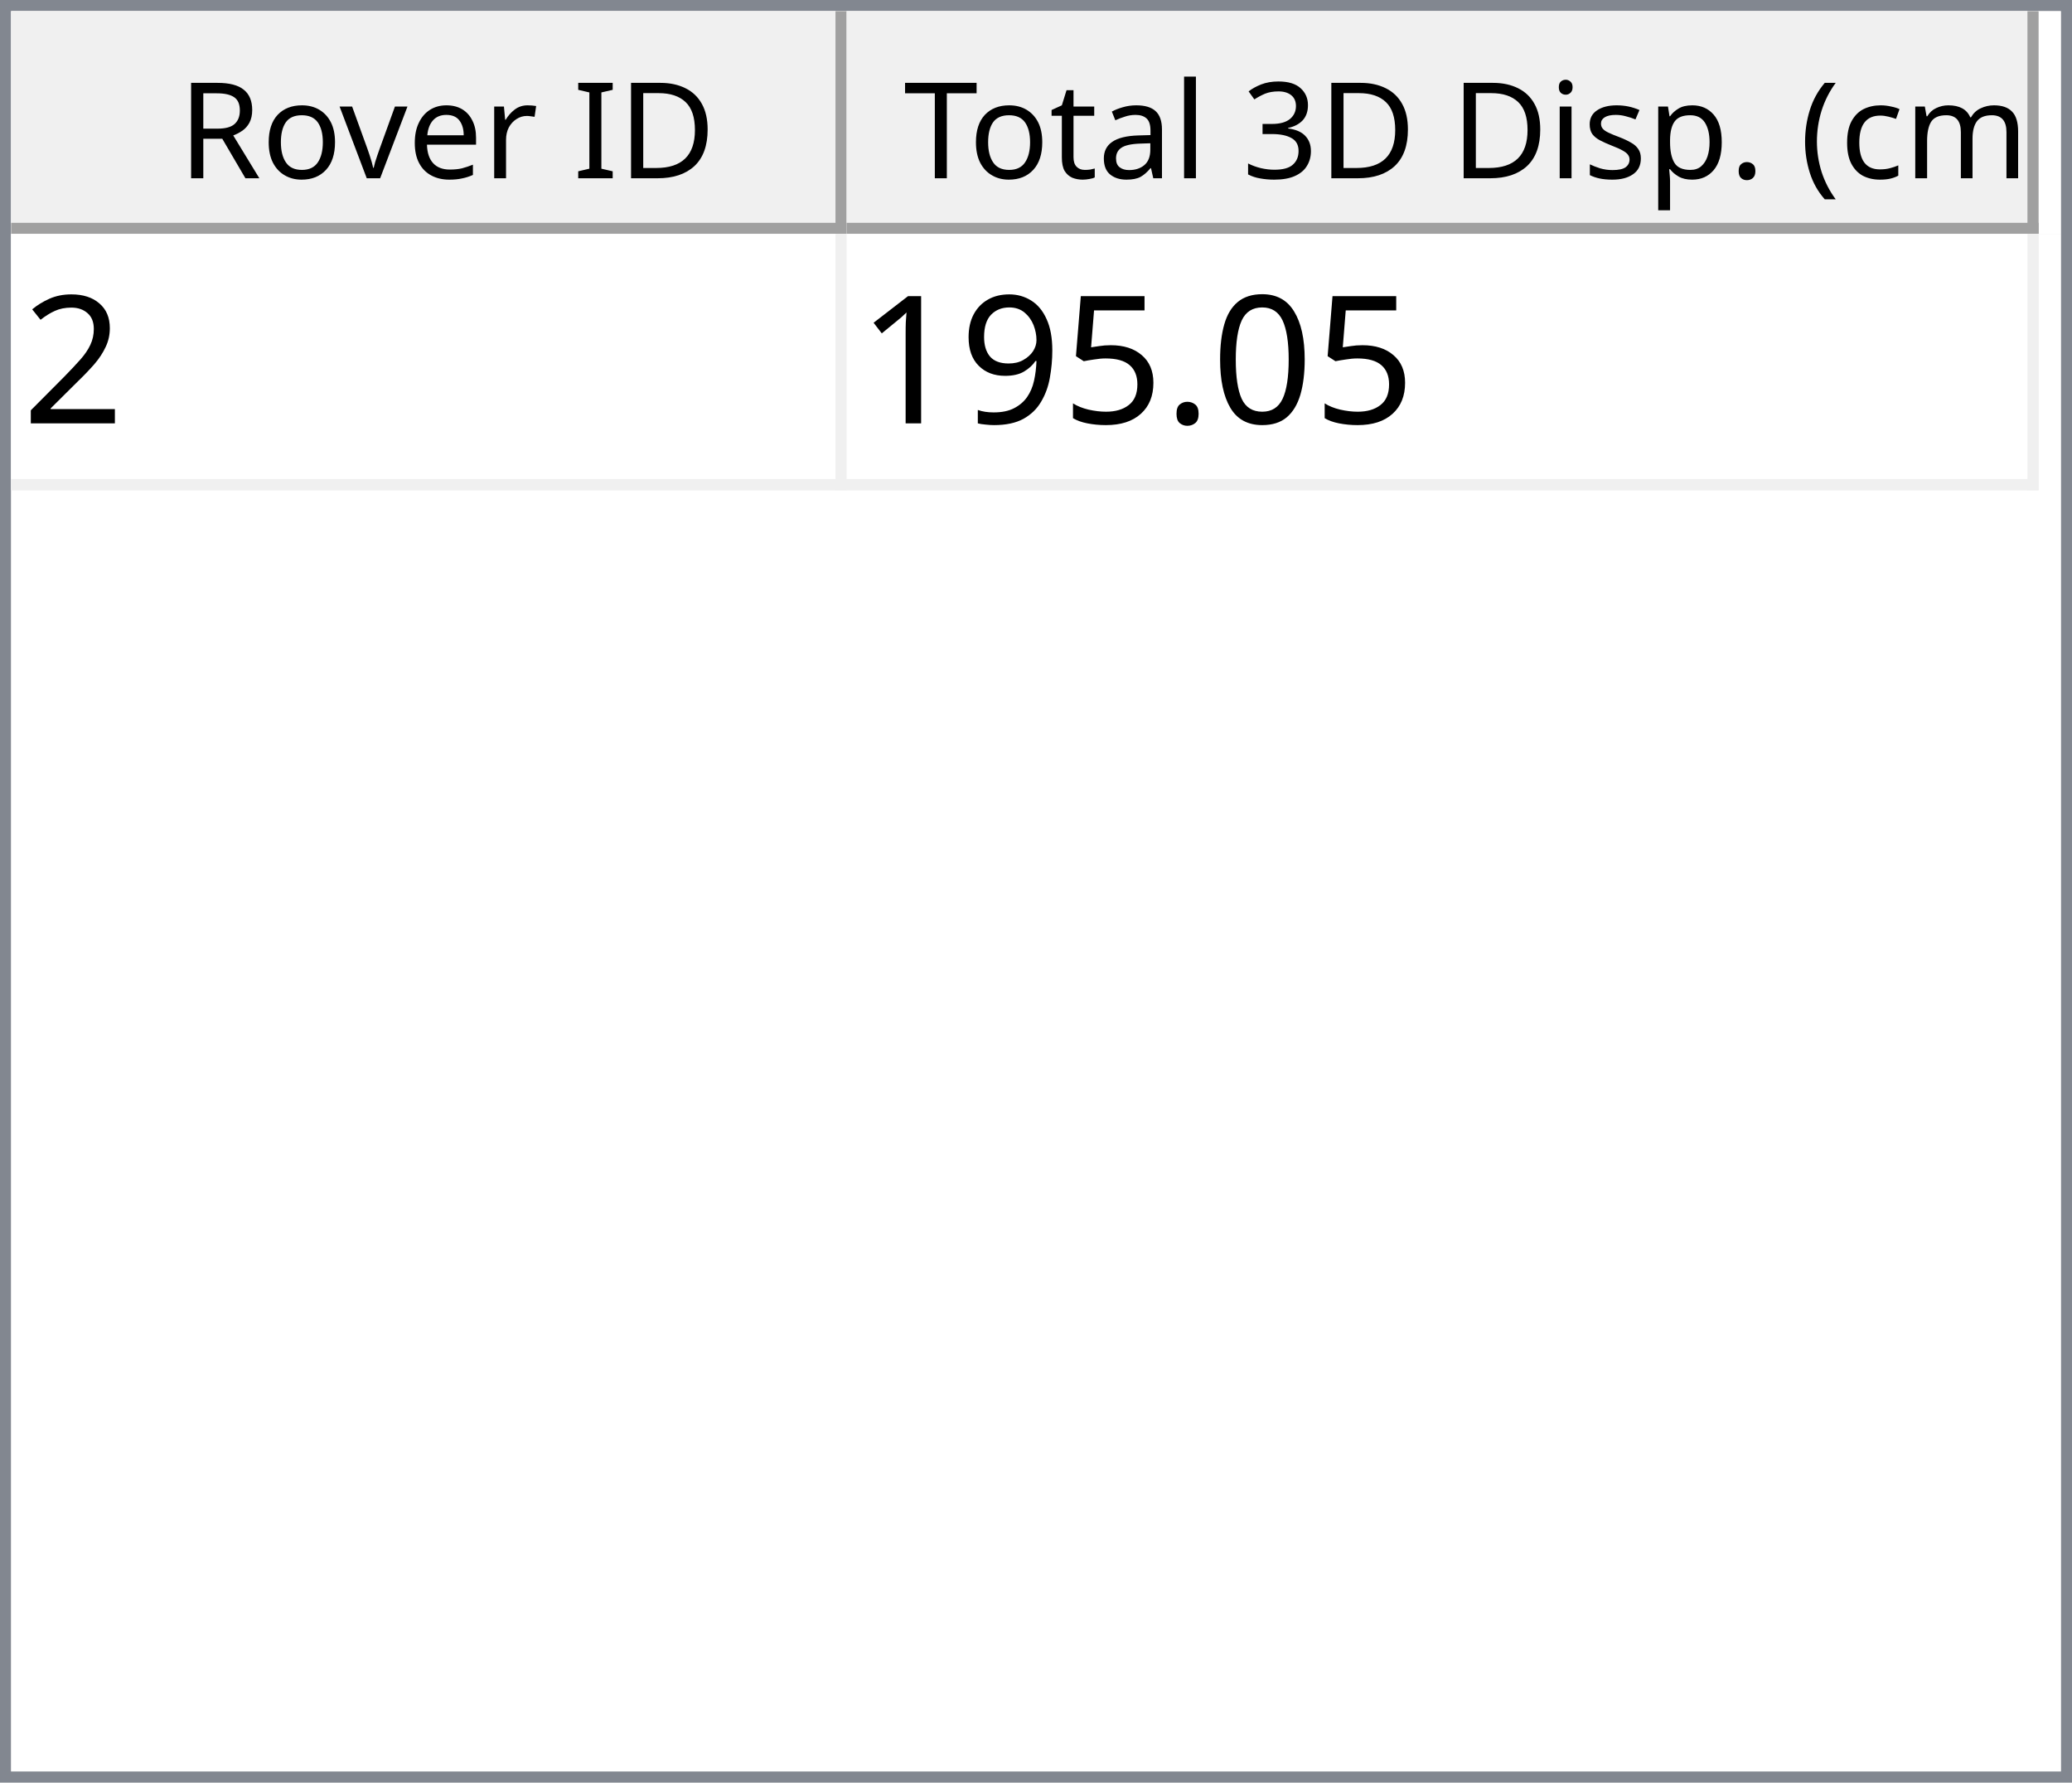
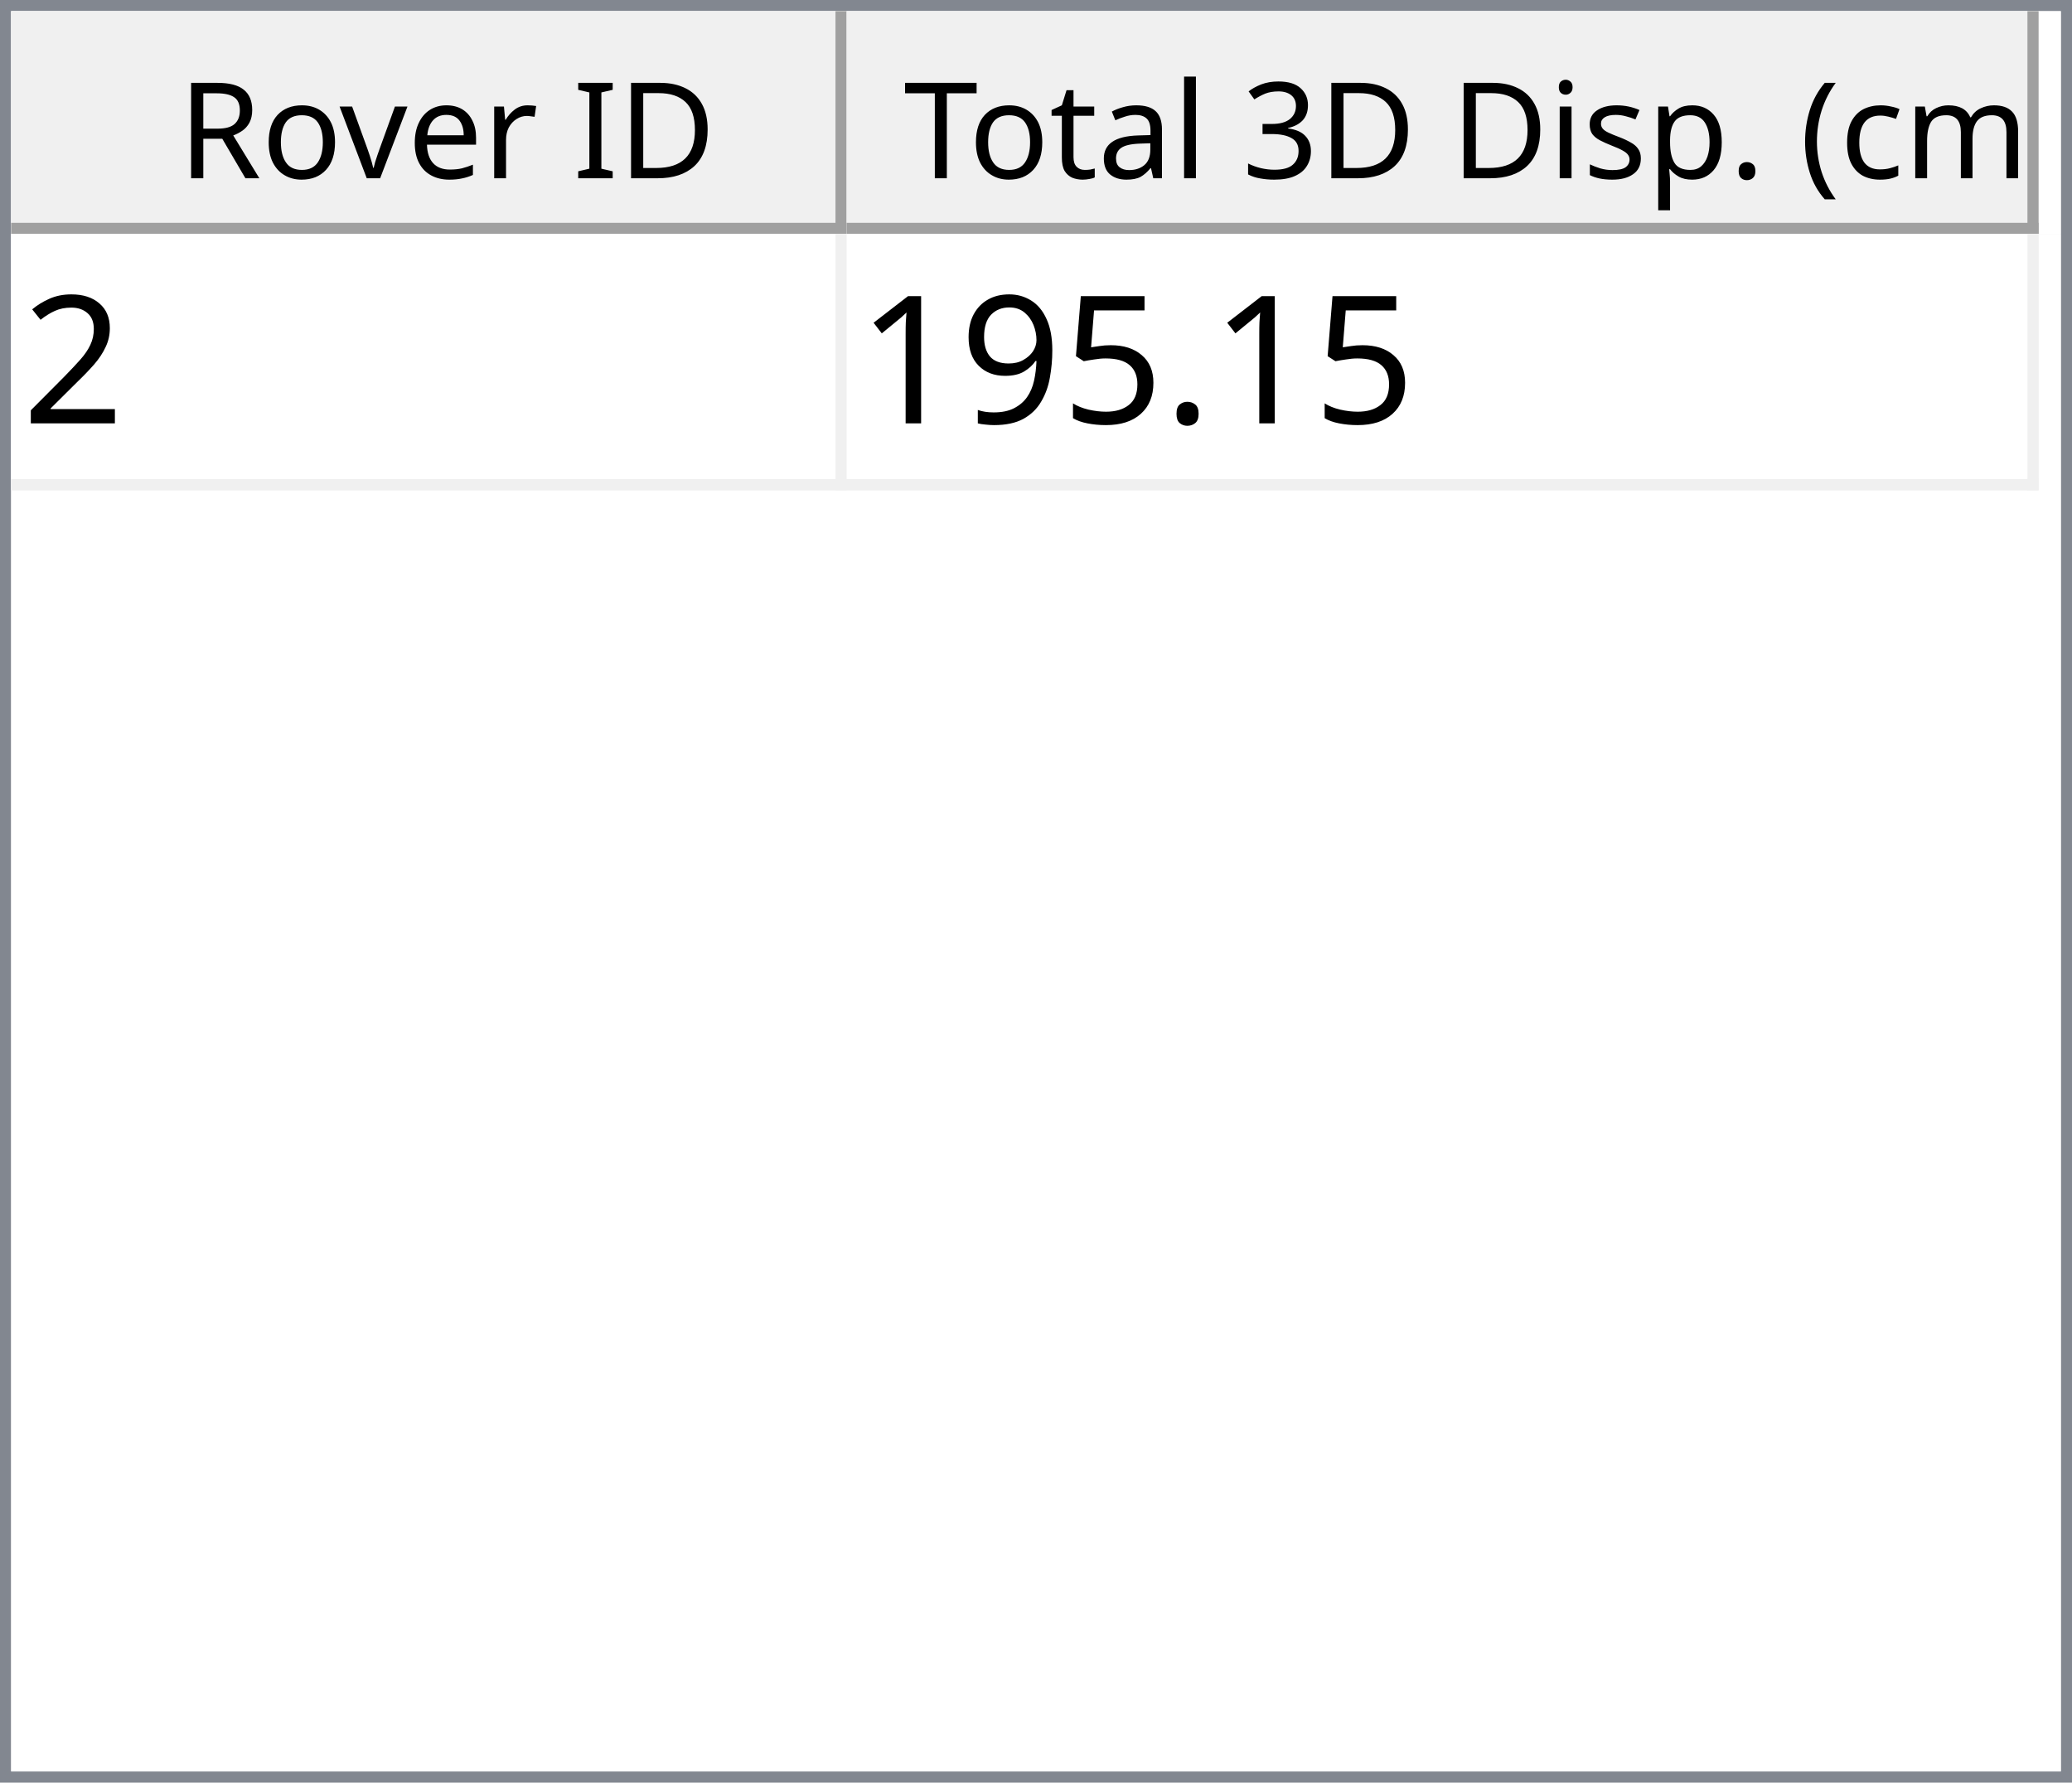
<svg xmlns="http://www.w3.org/2000/svg" style="fill-opacity:1; color-rendering:auto; color-interpolation:auto; text-rendering:auto; stroke:black; stroke-linecap:square; stroke-miterlimit:10; shape-rendering:auto; stroke-opacity:1; fill:black; stroke-dasharray:none; font-weight:normal; stroke-width:1; font-family:'Dialog'; font-style:normal; stroke-linejoin:miter; font-size:12px; stroke-dashoffset:0; image-rendering:auto;" width="186" height="160">
  <defs id="genericDefs" />
  <g>
    <defs id="defs1">
      <clipPath clipPathUnits="userSpaceOnUse" id="clipPath1">
        <path d="M0 0 L186 0 L186 160 L0 160 L0 0 Z" />
      </clipPath>
      <clipPath clipPathUnits="userSpaceOnUse" id="clipPath2">
        <path d="M0 0 L0 160 L186 160 L186 0 Z" />
      </clipPath>
      <clipPath clipPathUnits="userSpaceOnUse" id="clipPath3">
        <path d="M0 0 L0 20 L184 20 L184 0 Z" />
      </clipPath>
      <clipPath clipPathUnits="userSpaceOnUse" id="clipPath4">
        <path d="M0 0 L0 20 L75 20 L75 0 Z" />
      </clipPath>
      <clipPath clipPathUnits="userSpaceOnUse" id="clipPath5">
        <path d="M1 1 L1 19 L74 19 L74 1 Z" />
      </clipPath>
      <clipPath clipPathUnits="userSpaceOnUse" id="clipPath6">
        <path d="M0 0 L0 18 L73 18 L73 0 Z" />
      </clipPath>
      <clipPath clipPathUnits="userSpaceOnUse" id="clipPath7">
        <path d="M-0.5 -0.5 L-0.5 19.5 L74.5 19.5 L74.5 -0.5 Z" />
      </clipPath>
      <clipPath clipPathUnits="userSpaceOnUse" id="clipPath8">
        <path d="M0 0 L0 20 L107 20 L107 0 Z" />
      </clipPath>
      <clipPath clipPathUnits="userSpaceOnUse" id="clipPath9">
        <path d="M1 1 L1 19 L106 19 L106 1 Z" />
      </clipPath>
      <clipPath clipPathUnits="userSpaceOnUse" id="clipPath10">
        <path d="M0 0 L0 18 L105 18 L105 0 Z" />
      </clipPath>
      <clipPath clipPathUnits="userSpaceOnUse" id="clipPath11">
        <path d="M-0.5 -0.5 L-0.5 19.5 L106.5 19.5 L106.5 -0.5 Z" />
      </clipPath>
      <clipPath clipPathUnits="userSpaceOnUse" id="clipPath12">
        <path d="M0 0 L0 138 L184 138 L184 0 Z" />
      </clipPath>
      <clipPath clipPathUnits="userSpaceOnUse" id="clipPath13">
        <path d="M0 0 L0 23 L182 23 L182 0 Z" />
      </clipPath>
      <clipPath clipPathUnits="userSpaceOnUse" id="clipPath14">
        <path d="M-0.5 -0.5 L-0.5 22.5 L181.5 22.5 L181.5 -0.5 Z" />
      </clipPath>
      <clipPath clipPathUnits="userSpaceOnUse" id="clipPath15">
        <path d="M0 0 L0 22 L74 22 L74 0 Z" />
      </clipPath>
      <clipPath clipPathUnits="userSpaceOnUse" id="clipPath16">
        <path d="M0 0 L0 22 L106 22 L106 0 Z" />
      </clipPath>
      <font horiz-adv-x="64.551" id="font1">
        <font-face ascent="107.91" descent="25.098" units-per-em="100" style="font-style:normal; font-family:Segoe UI; font-weight:normal;" />
        <missing-glyph horiz-adv-x="64.551" d="M8.109 0 L8.109 68.266 L56.453 68.266 L56.453 0 L8.109 0 ZM15.328 7.234 L49.219 7.234 L49.219 61.031 L15.328 61.031 L15.328 7.234 Z" />
        <glyph unicode="D" horiz-adv-x="70.117" d="M9.188 0 L9.188 70.016 L28.516 70.016 Q65.531 70.016 65.531 35.891 Q65.531 19.672 55.25 9.836 Q44.969 0 27.734 0 L9.188 0 ZM17.391 62.594 L17.391 7.422 L27.828 7.422 Q41.609 7.422 49.273 14.797 Q56.938 22.172 56.938 35.688 Q56.938 62.594 28.328 62.594 L17.391 62.594 Z" />
        <glyph unicode="I" horiz-adv-x="26.611" d="M17.391 0 L9.188 0 L9.188 70.016 L17.391 70.016 L17.391 0 Z" />
        <glyph unicode=" " horiz-adv-x="27.393" d="" />
        <glyph unicode="r" horiz-adv-x="34.766" d="M34.188 41.891 Q32.078 43.5 28.125 43.5 Q23 43.5 19.555 38.672 Q16.109 33.844 16.109 25.484 L16.109 0 L8.109 0 L8.109 50 L16.109 50 L16.109 39.703 L16.312 39.703 Q18.016 44.969 21.531 47.922 Q25.047 50.875 29.391 50.875 Q32.516 50.875 34.188 50.203 L34.188 41.891 Z" />
        <glyph unicode="e" horiz-adv-x="52.295" d="M48.297 23 L12.984 23 Q13.188 14.656 17.484 10.109 Q21.781 5.562 29.297 5.562 Q37.75 5.562 44.828 11.141 L44.828 3.609 Q38.234 -1.172 27.391 -1.172 Q16.797 -1.172 10.742 5.641 Q4.688 12.453 4.688 24.812 Q4.688 36.469 11.305 43.82 Q17.922 51.172 27.734 51.172 Q37.547 51.172 42.922 44.828 Q48.297 38.484 48.297 27.203 L48.297 23 ZM40.094 29.781 Q40.047 36.719 36.75 40.578 Q33.453 44.438 27.594 44.438 Q21.922 44.438 17.969 40.383 Q14.016 36.328 13.094 29.781 L40.094 29.781 Z" />
        <glyph unicode="v" horiz-adv-x="47.9" d="M47.406 50 L27.484 0 L19.625 0 L0.688 50 L9.469 50 L22.172 13.672 Q23.578 9.672 23.922 6.688 L24.125 6.688 Q24.609 10.453 25.688 13.484 L38.969 50 L47.406 50 Z" />
        <glyph unicode="o" horiz-adv-x="58.594" d="M29 -1.172 Q17.922 -1.172 11.305 5.836 Q4.688 12.844 4.688 24.422 Q4.688 37.016 11.57 44.094 Q18.453 51.172 30.172 51.172 Q41.359 51.172 47.633 44.289 Q53.906 37.406 53.906 25.203 Q53.906 13.234 47.141 6.031 Q40.375 -1.172 29 -1.172 ZM29.594 44.438 Q21.875 44.438 17.383 39.188 Q12.891 33.938 12.891 24.703 Q12.891 15.828 17.43 10.695 Q21.969 5.562 29.594 5.562 Q37.359 5.562 41.531 10.594 Q45.703 15.625 45.703 24.906 Q45.703 34.281 41.531 39.359 Q37.359 44.438 29.594 44.438 Z" />
        <glyph unicode="R" horiz-adv-x="59.814" d="M59.375 0 L49.609 0 L37.891 19.625 Q36.281 22.359 34.766 24.289 Q33.25 26.219 31.664 27.438 Q30.078 28.656 28.25 29.219 Q26.422 29.781 24.125 29.781 L17.391 29.781 L17.391 0 L9.188 0 L9.188 70.016 L30.078 70.016 Q34.672 70.016 38.555 68.867 Q42.438 67.719 45.289 65.375 Q48.141 63.031 49.758 59.547 Q51.375 56.062 51.375 51.375 Q51.375 47.703 50.273 44.656 Q49.172 41.609 47.148 39.211 Q45.125 36.812 42.266 35.133 Q39.406 33.453 35.844 32.516 L35.844 32.328 Q37.594 31.547 38.891 30.547 Q40.188 29.547 41.359 28.18 Q42.531 26.812 43.68 25.078 Q44.828 23.344 46.234 21.047 L59.375 0 ZM17.391 62.594 L17.391 37.203 L28.516 37.203 Q31.594 37.203 34.203 38.133 Q36.812 39.062 38.719 40.797 Q40.625 42.531 41.703 45.047 Q42.781 47.562 42.781 50.688 Q42.781 56.297 39.141 59.445 Q35.5 62.594 28.609 62.594 L17.391 62.594 Z" />
        <glyph unicode=")" horiz-adv-x="30.176" d="M8.297 -15.922 L1.172 -15.922 Q16.406 2.344 16.406 26.812 Q16.406 51.469 1.078 70.016 L8.297 70.016 Q23.531 52.156 23.531 26.703 Q23.531 1.375 8.297 -15.922 Z" />
        <glyph unicode="m" horiz-adv-x="86.133" d="M79.109 0 L71.094 0 L71.094 28.719 Q71.094 37.016 68.531 40.727 Q65.969 44.438 59.906 44.438 Q54.781 44.438 51.195 39.75 Q47.609 35.062 47.609 28.516 L47.609 0 L39.594 0 L39.594 29.688 Q39.594 44.438 28.219 44.438 Q22.953 44.438 19.531 40.016 Q16.109 35.594 16.109 28.516 L16.109 0 L8.109 0 L8.109 50 L16.109 50 L16.109 42.094 L16.312 42.094 Q21.625 51.172 31.844 51.172 Q36.969 51.172 40.773 48.312 Q44.578 45.453 46 40.828 Q51.562 51.172 62.594 51.172 Q79.109 51.172 79.109 30.812 L79.109 0 Z" />
        <glyph unicode="c" horiz-adv-x="46.191" d="M42.188 2.297 Q36.422 -1.172 28.516 -1.172 Q17.828 -1.172 11.258 5.789 Q4.688 12.75 4.688 23.828 Q4.688 36.188 11.766 43.68 Q18.844 51.172 30.672 51.172 Q37.25 51.172 42.281 48.734 L42.281 40.531 Q36.719 44.438 30.375 44.438 Q22.703 44.438 17.797 38.945 Q12.891 33.453 12.891 24.516 Q12.891 15.719 17.508 10.641 Q22.125 5.562 29.891 5.562 Q36.422 5.562 42.188 9.906 L42.188 2.297 Z" />
        <glyph unicode="(" horiz-adv-x="30.176" d="M29.109 -15.922 L21.969 -15.922 Q6.844 1.375 6.844 26.703 Q6.844 52.156 21.969 70.016 L29.203 70.016 Q13.875 51.469 13.875 26.812 Q13.875 2.344 29.109 -15.922 Z" />
        <glyph unicode="." horiz-adv-x="21.68" d="M10.891 -1.078 Q8.641 -1.078 7.055 0.539 Q5.469 2.156 5.469 4.391 Q5.469 6.641 7.055 8.273 Q8.641 9.906 10.891 9.906 Q13.188 9.906 14.797 8.273 Q16.406 6.641 16.406 4.391 Q16.406 2.156 14.797 0.539 Q13.188 -1.078 10.891 -1.078 Z" />
        <glyph unicode="p" horiz-adv-x="58.789" d="M16.312 7.234 L16.109 7.234 L16.109 -23 L8.109 -23 L8.109 50 L16.109 50 L16.109 41.219 L16.312 41.219 Q22.219 51.172 33.594 51.172 Q43.266 51.172 48.688 44.461 Q54.109 37.75 54.109 26.469 Q54.109 13.922 48 6.375 Q41.891 -1.172 31.297 -1.172 Q21.578 -1.172 16.312 7.234 ZM16.109 27.391 L16.109 20.406 Q16.109 14.203 20.141 9.883 Q24.172 5.562 30.375 5.562 Q37.641 5.562 41.773 11.133 Q45.906 16.703 45.906 26.609 Q45.906 34.969 42.047 39.703 Q38.188 44.438 31.594 44.438 Q24.609 44.438 20.359 39.578 Q16.109 34.719 16.109 27.391 Z" />
        <glyph unicode="s" horiz-adv-x="42.432" d="M5.078 1.812 L5.078 10.406 Q11.625 5.562 19.484 5.562 Q30.031 5.562 30.031 12.594 Q30.031 14.594 29.125 15.992 Q28.219 17.391 26.68 18.461 Q25.141 19.531 23.07 20.383 Q21 21.234 18.609 22.172 Q15.281 23.484 12.766 24.828 Q10.25 26.172 8.57 27.859 Q6.891 29.547 6.031 31.695 Q5.172 33.844 5.172 36.719 Q5.172 40.234 6.789 42.945 Q8.406 45.656 11.086 47.484 Q13.766 49.312 17.211 50.242 Q20.656 51.172 24.312 51.172 Q30.812 51.172 35.938 48.922 L35.938 40.828 Q30.422 44.438 23.25 44.438 Q21 44.438 19.195 43.922 Q17.391 43.406 16.094 42.477 Q14.797 41.547 14.086 40.258 Q13.375 38.969 13.375 37.406 Q13.375 35.453 14.086 34.133 Q14.797 32.812 16.164 31.789 Q17.531 30.766 19.484 29.938 Q21.438 29.109 23.922 28.125 Q27.25 26.859 29.883 25.516 Q32.516 24.172 34.375 22.484 Q36.234 20.797 37.234 18.602 Q38.234 16.406 38.234 13.375 Q38.234 9.672 36.602 6.938 Q34.969 4.203 32.234 2.398 Q29.5 0.594 25.93 -0.289 Q22.359 -1.172 18.453 -1.172 Q10.75 -1.172 5.078 1.812 Z" />
        <glyph unicode="i" horiz-adv-x="24.219" d="M12.203 62.703 Q10.062 62.703 8.547 64.164 Q7.031 65.625 7.031 67.875 Q7.031 70.125 8.547 71.609 Q10.062 73.094 12.203 73.094 Q14.406 73.094 15.945 71.609 Q17.484 70.125 17.484 67.875 Q17.484 65.719 15.945 64.211 Q14.406 62.703 12.203 62.703 ZM16.109 0 L8.109 0 L8.109 50 L16.109 50 L16.109 0 Z" />
        <glyph unicode="3" horiz-adv-x="53.906" d="M46.531 19.828 Q46.531 15.094 44.75 11.211 Q42.969 7.328 39.719 4.57 Q36.469 1.812 31.93 0.297 Q27.391 -1.219 21.922 -1.219 Q11.922 -1.219 6 2.594 L6 11.188 Q13.094 5.609 22.219 5.609 Q25.875 5.609 28.828 6.539 Q31.781 7.469 33.906 9.227 Q36.031 10.984 37.18 13.477 Q38.328 15.969 38.328 19.094 Q38.328 32.812 18.797 32.812 L12.984 32.812 L12.984 39.594 L18.5 39.594 Q35.797 39.594 35.797 52.484 Q35.797 64.406 22.609 64.406 Q15.188 64.406 8.688 59.422 L8.688 67.188 Q15.375 71.188 24.609 71.188 Q29 71.188 32.57 69.969 Q36.141 68.75 38.68 66.555 Q41.219 64.359 42.609 61.281 Q44 58.203 44 54.5 Q44 40.672 30.031 36.719 L30.031 36.531 Q33.594 36.141 36.625 34.797 Q39.656 33.453 41.852 31.305 Q44.047 29.156 45.289 26.25 Q46.531 23.344 46.531 19.828 Z" />
        <glyph unicode="l" horiz-adv-x="24.219" d="M16.109 0 L8.109 0 L8.109 74.031 L16.109 74.031 L16.109 0 Z" />
        <glyph unicode="a" horiz-adv-x="50.879" d="M43.891 0 L35.891 0 L35.891 7.812 L35.688 7.812 Q30.469 -1.172 20.312 -1.172 Q12.844 -1.172 8.617 2.781 Q4.391 6.734 4.391 13.281 Q4.391 27.297 20.906 29.594 L35.891 31.688 Q35.891 44.438 25.594 44.438 Q16.547 44.438 9.281 38.281 L9.281 46.484 Q16.656 51.172 26.266 51.172 Q43.891 51.172 43.891 32.516 L43.891 0 ZM35.891 25.297 L23.828 23.641 Q18.266 22.859 15.43 20.875 Q12.594 18.891 12.594 13.875 Q12.594 10.203 15.211 7.883 Q17.828 5.562 22.172 5.562 Q28.125 5.562 32.008 9.742 Q35.891 13.922 35.891 20.312 L35.891 25.297 Z" />
        <glyph unicode="t" horiz-adv-x="33.887" d="M31.297 0.484 Q28.469 -1.078 23.828 -1.078 Q10.688 -1.078 10.688 13.578 L10.688 43.172 L2.094 43.172 L2.094 50 L10.688 50 L10.688 62.203 L18.703 64.797 L18.703 50 L31.297 50 L31.297 43.172 L18.703 43.172 L18.703 14.984 Q18.703 9.969 20.414 7.82 Q22.125 5.672 26.078 5.672 Q29.109 5.672 31.297 7.328 L31.297 0.484 Z" />
        <glyph unicode="T" horiz-adv-x="52.393" d="M50.594 62.594 L30.375 62.594 L30.375 0 L22.172 0 L22.172 62.594 L2 62.594 L2 70.016 L50.594 70.016 L50.594 62.594 Z" />
      </font>
      <font horiz-adv-x="75.0" id="font2">
        <font-face ascent="100.537" descent="21.973" units-per-em="100" style="font-style:normal; font-family:sans-serif; font-weight:normal;" />
        <missing-glyph horiz-adv-x="75.0" d="M12.5 0 L12.5 62.5 L62.5 62.5 L62.5 0 L12.5 0 ZM14.062 1.562 L60.938 1.562 L60.938 60.938 L14.062 60.938 L14.062 1.562 Z" />
        <glyph unicode="2" horiz-adv-x="55.615" d="M50.344 8.453 L50.344 0 L3.031 0 Q2.938 3.172 4.047 6.109 Q5.859 10.938 9.836 15.625 Q13.812 20.312 21.344 26.469 Q33.016 36.031 37.117 41.625 Q41.219 47.219 41.219 52.203 Q41.219 57.422 37.477 61.008 Q33.734 64.594 27.734 64.594 Q21.391 64.594 17.578 60.789 Q13.766 56.984 13.719 50.25 L4.688 51.172 Q5.609 61.281 11.664 66.578 Q17.719 71.875 27.938 71.875 Q38.234 71.875 44.242 66.164 Q50.25 60.453 50.25 52 Q50.25 47.703 48.492 43.555 Q46.734 39.406 42.656 34.812 Q38.578 30.219 29.109 22.219 Q21.188 15.578 18.945 13.211 Q16.703 10.844 15.234 8.453 L50.344 8.453 Z" />
-         <glyph unicode="0" horiz-adv-x="55.615" d="M4.156 35.297 Q4.156 48 6.766 55.742 Q9.375 63.484 14.523 67.68 Q19.672 71.875 27.484 71.875 Q33.25 71.875 37.594 69.555 Q41.938 67.234 44.773 62.867 Q47.609 58.5 49.219 52.227 Q50.828 45.953 50.828 35.297 Q50.828 22.703 48.242 14.969 Q45.656 7.234 40.508 3.008 Q35.359 -1.219 27.484 -1.219 Q17.141 -1.219 11.234 6.203 Q4.156 15.141 4.156 35.297 ZM13.188 35.297 Q13.188 17.672 17.312 11.836 Q21.438 6 27.484 6 Q33.547 6 37.672 11.859 Q41.797 17.719 41.797 35.297 Q41.797 52.984 37.672 58.789 Q33.547 64.594 27.391 64.594 Q21.344 64.594 17.719 59.469 Q13.188 52.938 13.188 35.297 Z" />
        <glyph unicode="." horiz-adv-x="27.783" d="M9.078 0 L9.078 10.016 L19.094 10.016 L19.094 0 L9.078 0 Z" />
        <glyph unicode="5" horiz-adv-x="55.615" d="M4.156 18.75 L13.375 19.531 Q14.406 12.797 18.141 9.398 Q21.875 6 27.156 6 Q33.5 6 37.891 10.789 Q42.281 15.578 42.281 23.484 Q42.281 31 38.062 35.352 Q33.844 39.703 27 39.703 Q22.75 39.703 19.336 37.773 Q15.922 35.844 13.969 32.766 L5.719 33.844 L12.641 70.609 L48.25 70.609 L48.25 62.203 L19.672 62.203 L15.828 42.969 Q22.266 47.469 29.344 47.469 Q38.719 47.469 45.164 40.969 Q51.609 34.469 51.609 24.266 Q51.609 14.547 45.953 7.469 Q39.062 -1.219 27.156 -1.219 Q17.391 -1.219 11.211 4.25 Q5.031 9.719 4.156 18.75 Z" />
        <glyph unicode="9" horiz-adv-x="55.615" d="M5.469 16.547 L13.922 17.328 Q14.984 11.375 18.016 8.688 Q21.047 6 25.781 6 Q29.828 6 32.883 7.859 Q35.938 9.719 37.891 12.82 Q39.844 15.922 41.164 21.195 Q42.484 26.469 42.484 31.938 Q42.484 32.516 42.438 33.688 Q39.797 29.5 35.234 26.883 Q30.672 24.266 25.344 24.266 Q16.453 24.266 10.305 30.711 Q4.156 37.156 4.156 47.703 Q4.156 58.594 10.578 65.234 Q17 71.875 26.656 71.875 Q33.641 71.875 39.43 68.117 Q45.219 64.359 48.219 57.398 Q51.219 50.438 51.219 37.25 Q51.219 23.531 48.242 15.406 Q45.266 7.281 39.383 3.031 Q33.5 -1.219 25.594 -1.219 Q17.188 -1.219 11.867 3.445 Q6.547 8.109 5.469 16.547 ZM41.453 48.141 Q41.453 55.719 37.43 60.156 Q33.406 64.594 27.734 64.594 Q21.875 64.594 17.531 59.812 Q13.188 55.031 13.188 47.406 Q13.188 40.578 17.312 36.305 Q21.438 32.031 27.484 32.031 Q33.594 32.031 37.523 36.305 Q41.453 40.578 41.453 48.141 Z" />
        <glyph unicode="1" horiz-adv-x="55.615" d="M37.25 0 L28.469 0 L28.469 56 Q25.297 52.984 20.141 49.953 Q14.984 46.922 10.891 45.406 L10.891 53.906 Q18.266 57.375 23.781 62.305 Q29.297 67.234 31.594 71.875 L37.25 71.875 L37.25 0 Z" />
      </font>
    </defs>
    <g style="fill:white; stroke:white;">
      <rect x="0" y="0" width="186" style="clip-path:url(#clipPath1); stroke:none;" height="160" />
    </g>
    <g style="fill:white; text-rendering:optimizeSpeed; color-rendering:optimizeSpeed; image-rendering:optimizeSpeed; shape-rendering:crispEdges; stroke:white; color-interpolation:sRGB;">
      <rect x="0" width="186" height="160" y="0" style="stroke:none;" />
      <path style="stroke:none;" d="M0 160 L186 160 L186 0 L0 0 Z" />
    </g>
    <g style="fill:rgb(240,240,240); font-family:'Segoe UI'; stroke:rgb(240,240,240);">
      <rect x="0" y="0" width="186" style="clip-path:url(#clipPath2); stroke:none;" height="160" />
    </g>
    <g style="fill:rgb(130,135,144); font-family:'Segoe UI'; stroke:rgb(130,135,144);">
      <path d="M0 0 L186 0 L186 160 L0 160 L0 0 ZM1 1 L185 1 L185 159 L1 159 L1 1 Z" style="fill-rule:evenodd; clip-path:url(#clipPath2); stroke:none;" />
    </g>
    <g style="fill:white; font-family:'Segoe UI'; stroke:white;" transform="translate(1,1)">
      <rect x="0" y="0" width="184" style="clip-path:url(#clipPath3); stroke:none;" height="20" />
    </g>
    <g style="fill:rgb(240,240,240); font-family:'Segoe UI'; stroke:rgb(240,240,240);" transform="translate(1,1)">
      <rect x="0" y="0" width="75" style="clip-path:url(#clipPath4); stroke:none;" height="20" />
    </g>
    <g style="font-family:'Segoe UI';" transform="translate(2,2)">
      <text x="14" xml:space="preserve" y="14" style="clip-path:url(#clipPath6); stroke:none;">Rover ID</text>
    </g>
    <g style="fill:rgb(160,160,160); font-family:'Segoe UI'; stroke:rgb(160,160,160); stroke-linejoin:bevel;" transform="translate(1.5,1.5)">
      <line x1="74" x2="74" y1="0" style="fill:none; clip-path:url(#clipPath7);" y2="19" />
    </g>
    <g style="fill:rgb(160,160,160); font-family:'Segoe UI'; stroke:rgb(160,160,160); stroke-linejoin:bevel;" transform="matrix(1,0,0,1,1,1) translate(0.5,0.5)">
      <line x1="0" x2="74" y1="19" style="fill:none; clip-path:url(#clipPath7);" y2="19" />
    </g>
    <g style="fill:rgb(240,240,240); font-family:'Segoe UI'; stroke:rgb(240,240,240);" transform="translate(76,1)">
      <rect x="0" y="0" width="107" style="clip-path:url(#clipPath8); stroke:none;" height="20" />
    </g>
    <g style="font-family:'Segoe UI';" transform="translate(77,2)">
      <text x="1" xml:space="preserve" y="14" style="clip-path:url(#clipPath10); stroke:none;"> Total 3D Disp. (cm)</text>
    </g>
    <g style="fill:rgb(160,160,160); font-family:'Segoe UI'; stroke:rgb(160,160,160); stroke-linejoin:bevel;" transform="translate(76.5,1.5)">
      <line x1="106" x2="106" y1="0" style="fill:none; clip-path:url(#clipPath11);" y2="19" />
    </g>
    <g style="fill:rgb(160,160,160); font-family:'Segoe UI'; stroke:rgb(160,160,160); stroke-linejoin:bevel;" transform="matrix(1,0,0,1,76,1) translate(0.5,0.5)">
      <line x1="0" x2="106" y1="19" style="fill:none; clip-path:url(#clipPath11);" y2="19" />
    </g>
    <g style="fill:white; font-family:'Segoe UI'; stroke:white;" transform="translate(1,21)">
      <rect x="0" y="0" width="184" style="clip-path:url(#clipPath12); stroke:none;" height="138" />
    </g>
    <g style="fill:rgb(240,240,240); font-size:16px; font-family:sans-serif; stroke:rgb(240,240,240);" transform="translate(1,21)">
      <rect x="0" y="0" width="182" style="clip-path:url(#clipPath13); stroke:none;" height="23" />
      <line transform="translate(0.5,0.5)" x1="0" x2="181" y1="22" style="clip-path:url(#clipPath14); fill:none; stroke-linejoin:bevel;" y2="22" />
    </g>
    <g transform="matrix(1,0,0,1,1,21) translate(0.5,0.5)" style="fill:rgb(240,240,240); font-size:16px; font-family:sans-serif; stroke:rgb(240,240,240); stroke-linejoin:bevel;">
      <line x1="74" x2="74" y1="0" style="fill:none; clip-path:url(#clipPath14);" y2="22" />
    </g>
    <g transform="matrix(1,0,0,1,1,21) translate(0.5,0.5)" style="fill:rgb(240,240,240); font-size:16px; font-family:sans-serif; stroke:rgb(240,240,240); stroke-linejoin:bevel;">
      <line x1="181" x2="181" y1="0" style="fill:none; clip-path:url(#clipPath14);" y2="22" />
    </g>
    <g style="fill:white; font-size:16px; font-family:sans-serif; stroke:white;" transform="matrix(1,0,0,1,1,21)">
      <rect x="0" y="0" width="74" style="clip-path:url(#clipPath15); stroke:none;" height="22" />
      <text x="1" y="17" style="fill:black; clip-path:url(#clipPath15); stroke:none;" xml:space="preserve">2</text>
    </g>
    <g style="fill:white; font-size:16px; font-family:sans-serif; stroke:white;" transform="matrix(1,0,0,1,1,21) translate(75,0)">
      <rect x="0" y="0" width="106" style="clip-path:url(#clipPath16); stroke:none;" height="22" />
-       <text x="1" y="17" style="fill:black; clip-path:url(#clipPath16); stroke:none;" xml:space="preserve">195.05</text>
+       <text x="1" y="17" style="fill:black; clip-path:url(#clipPath16); stroke:none;" xml:space="preserve">195.15</text>
    </g>
  </g>
</svg>
